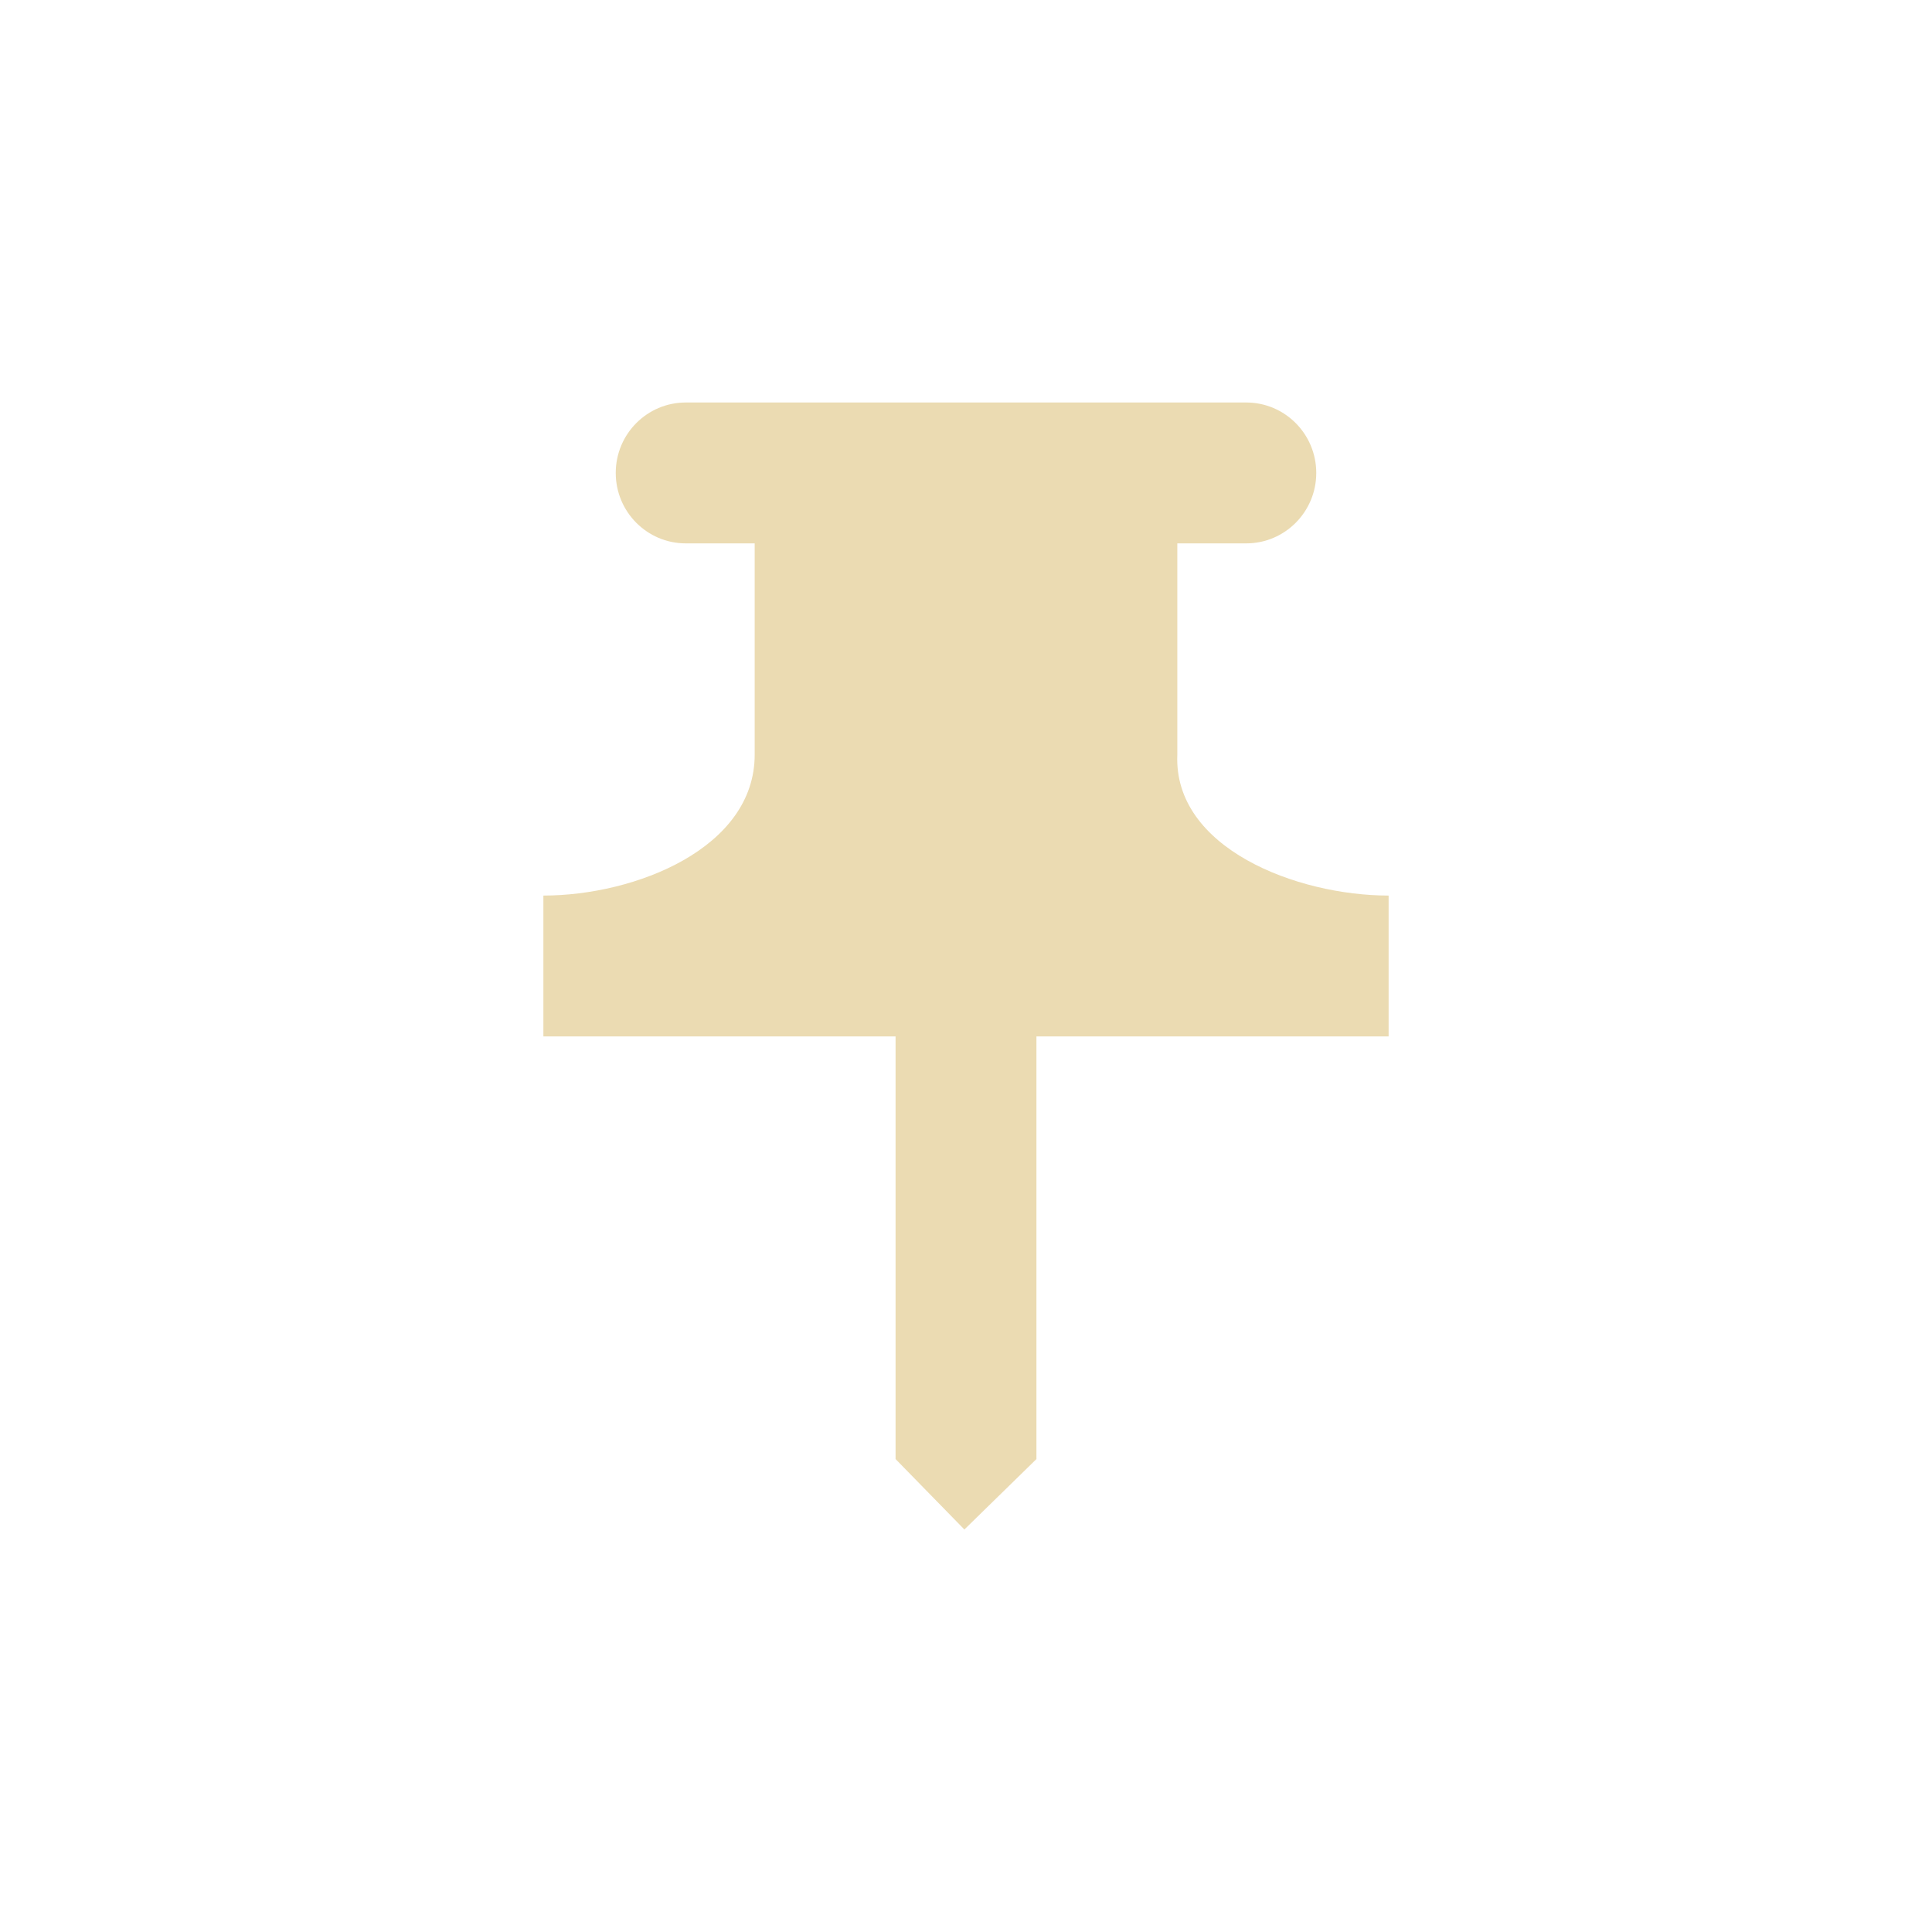
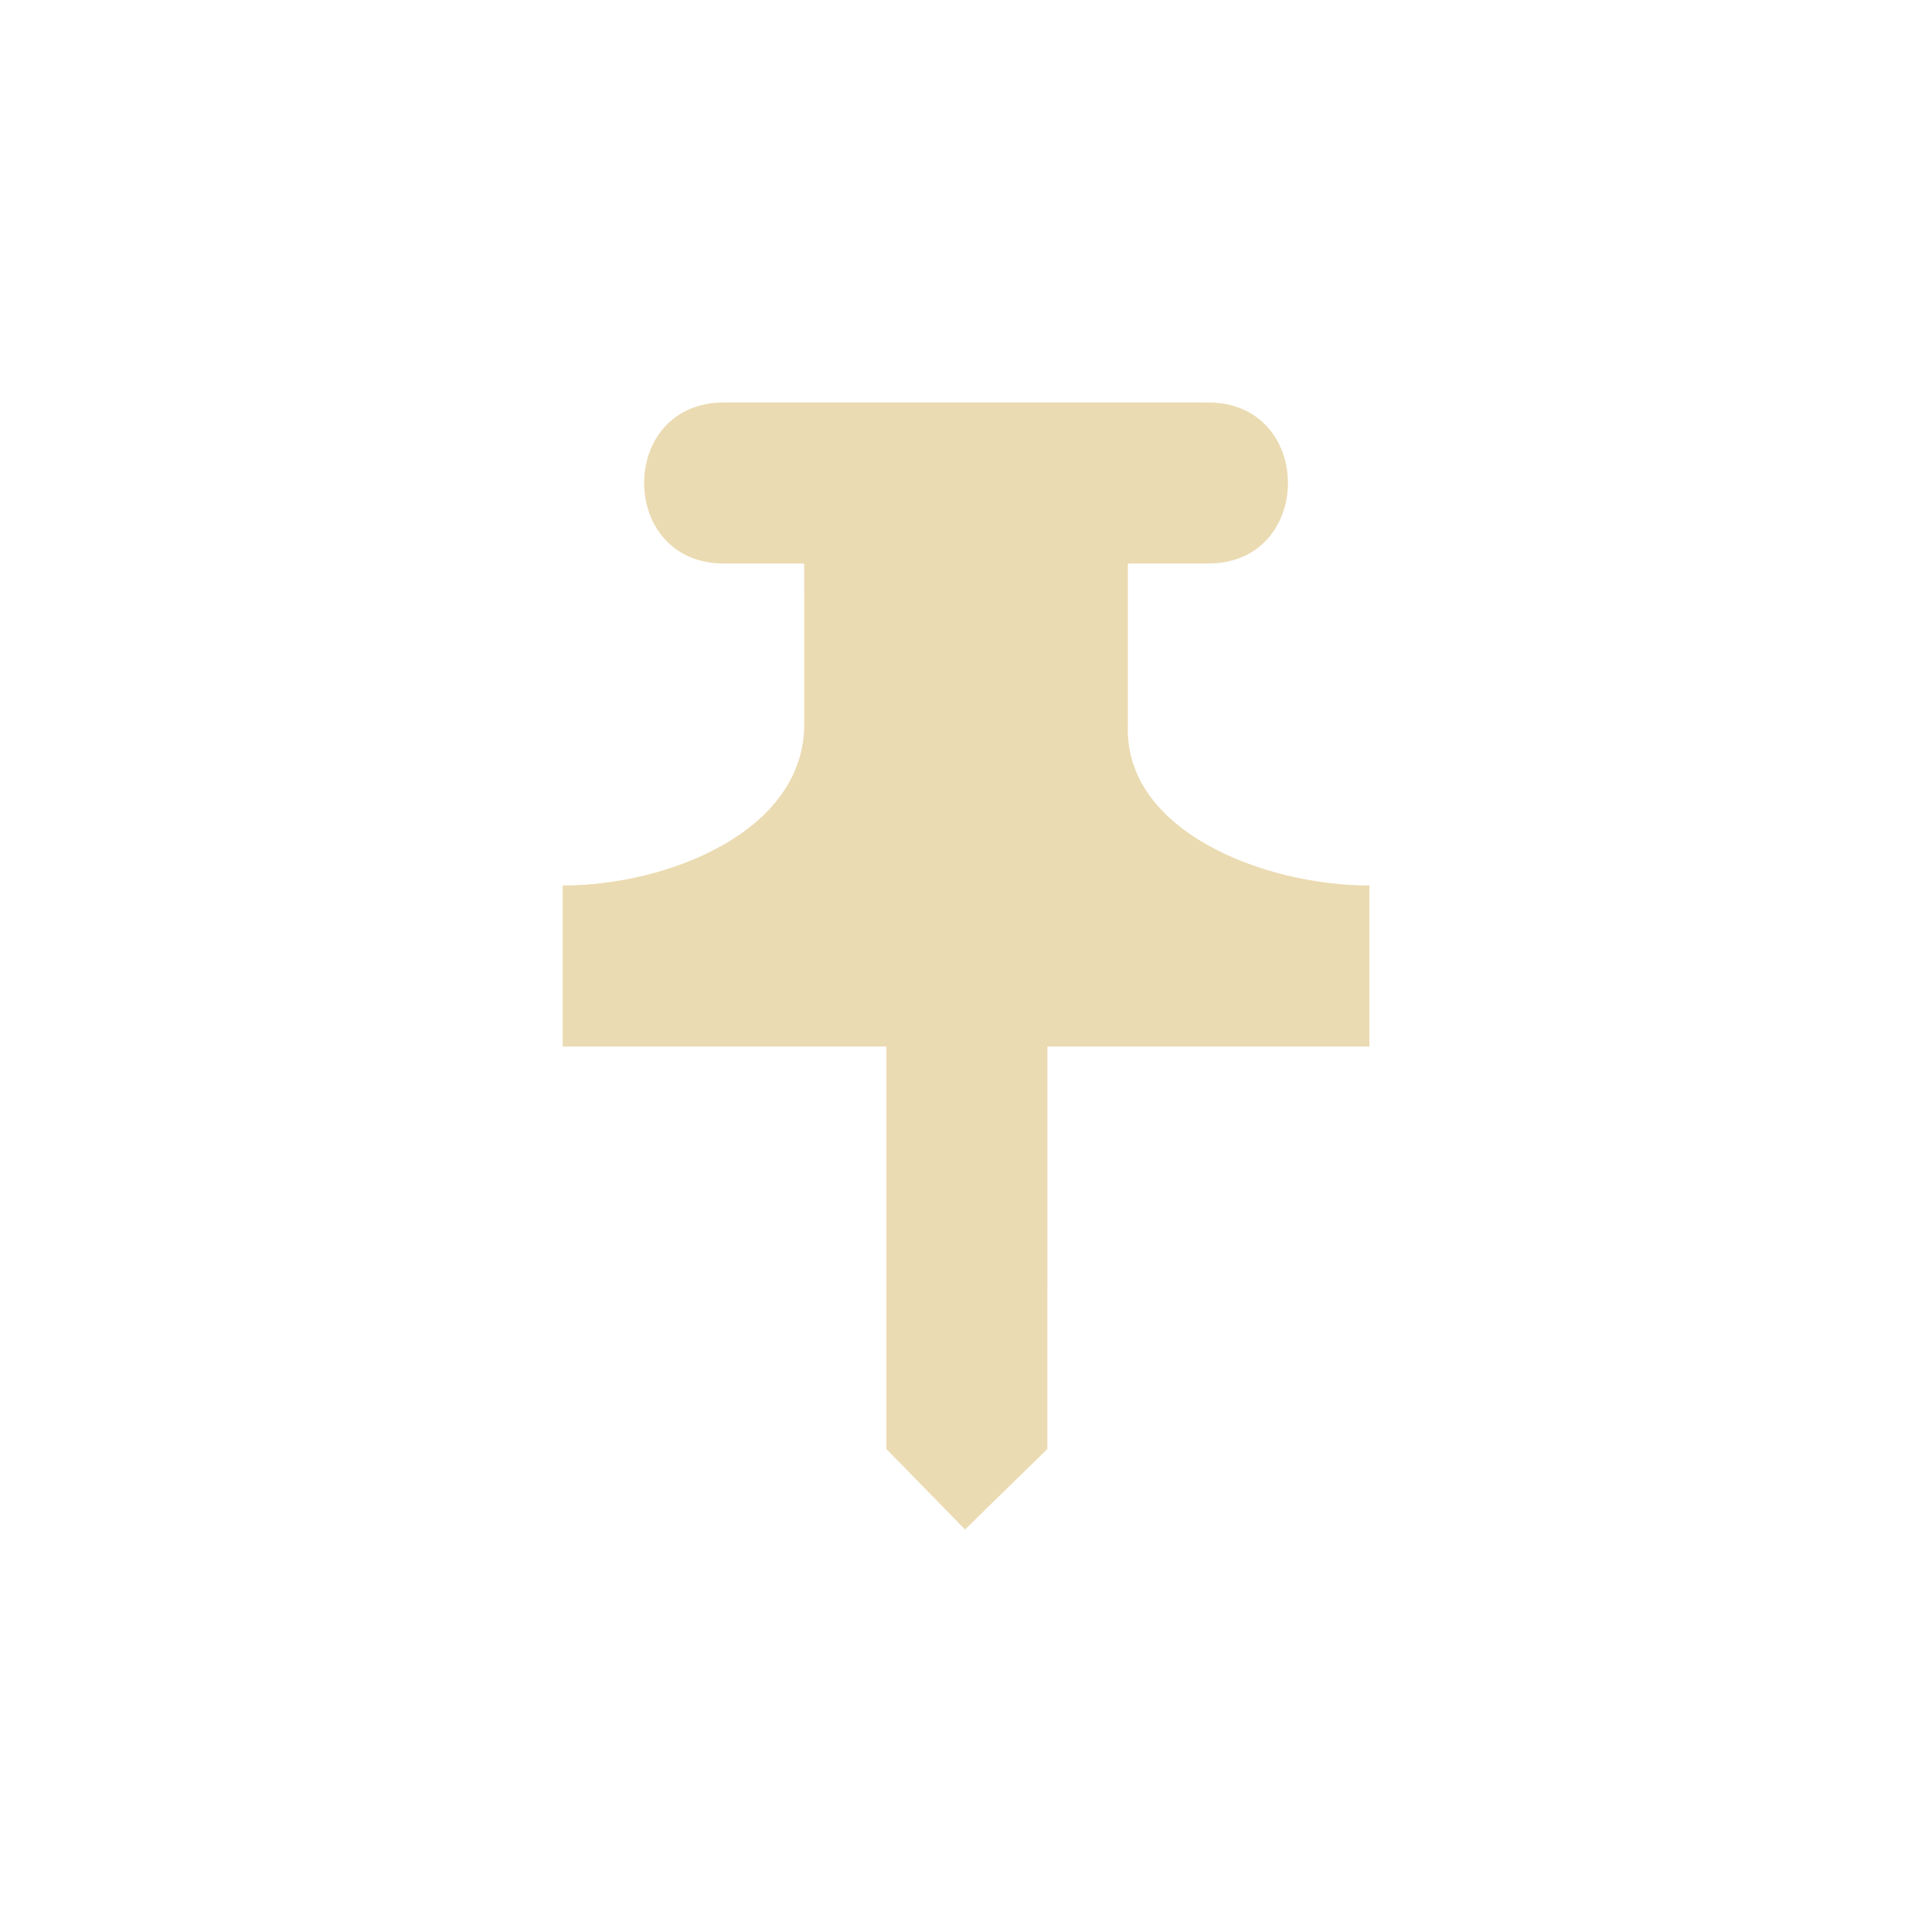
<svg xmlns="http://www.w3.org/2000/svg" width="24" height="24" version="1.1" viewBox="0 0 24 24">
  <defs>
    <style type="text/css">.ColorScheme-Text { color:#ebdbb2; } .ColorScheme-Highlight { color:#458588; }</style>
  </defs>
-   <path class="ColorScheme-Text" d="m8.519 5a0.87 0.875 0 1 0 0 1.75h0.856v2.625c0 1.162-1.484 1.75-2.625 1.75v1.75h4.375v5.25l0.855 0.875 0.895-0.875v-5.25h4.375v-1.75c-1.141 0-2.674-0.589-2.625-1.75v-2.625h0.856a0.87 0.875 0 1 0 0-1.75z" fill="currentColor" />
+   <path class="ColorScheme-Text" d="m9.011 5c-1.346-0.02-1.346 2.02 0 2h0.979l1.79e-4 2c1.189e-4 1.328-1.696 2-3 2v2h4.021l-1.93e-4 5 0.977 1 1.023-1 1.93e-4 -5h4v-2c-1.304 0-3.056-0.673-3-2l-1.79e-4 -2h0.979c1.346 0.02 1.346-2.02 0-2z" fill="currentColor" />
</svg>
